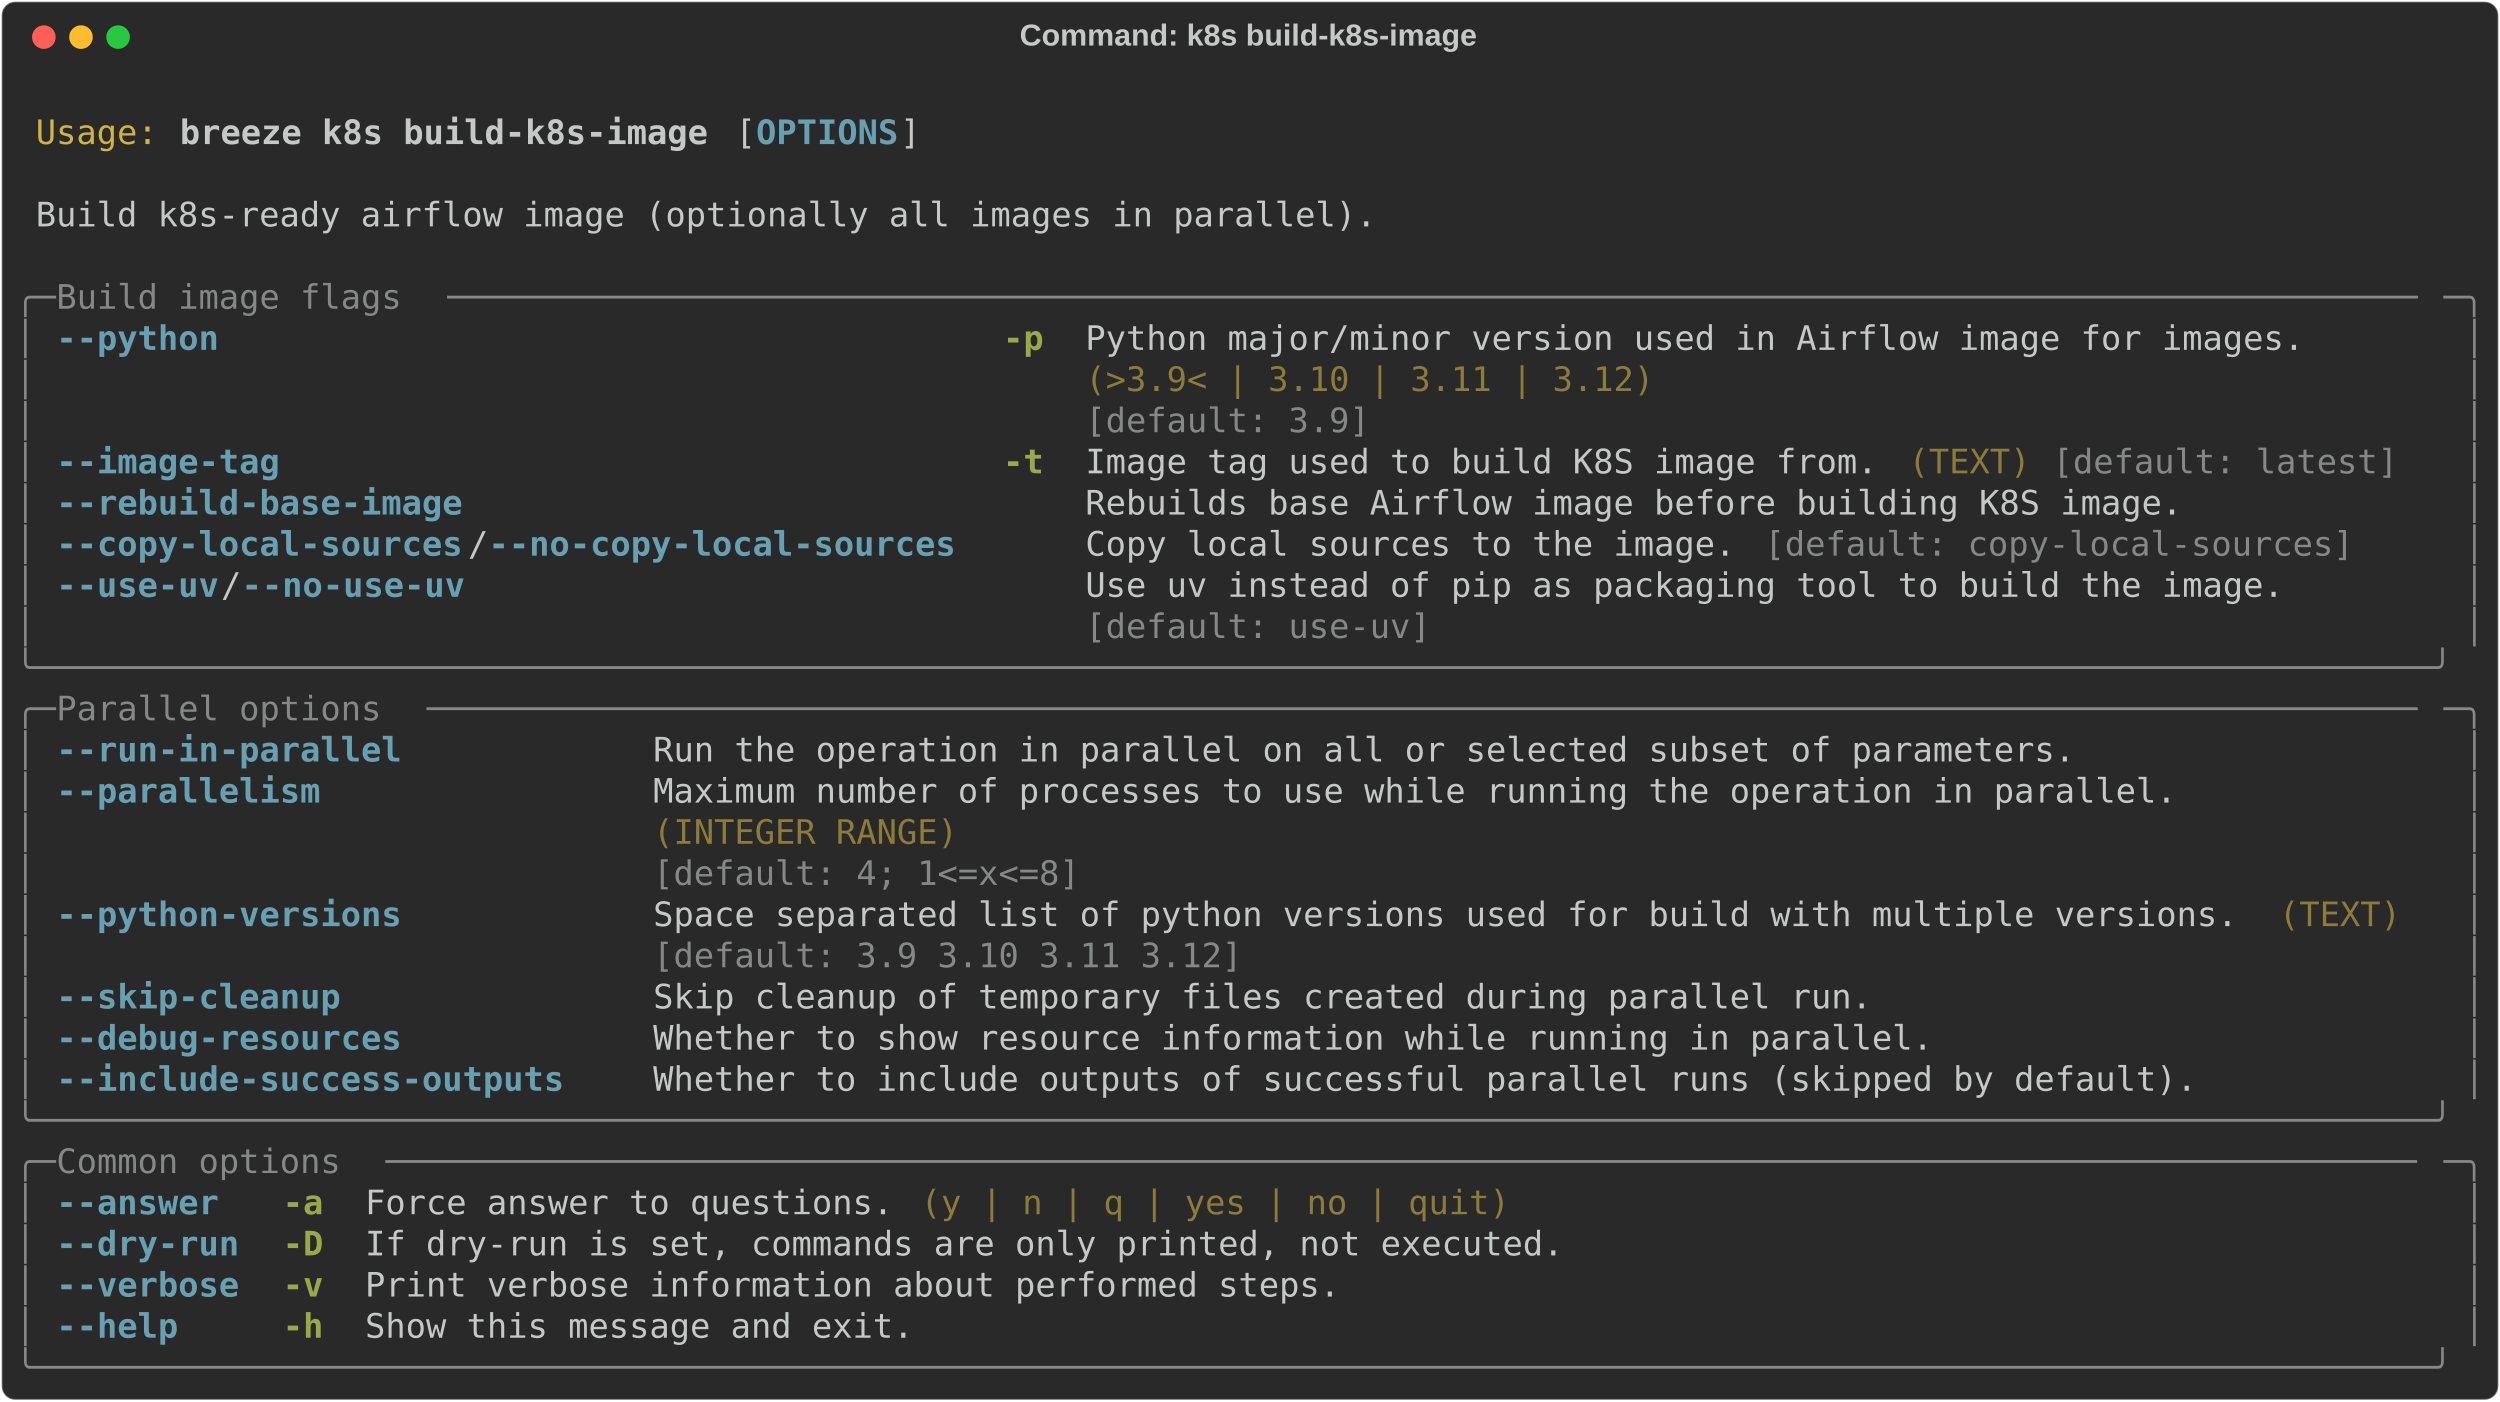
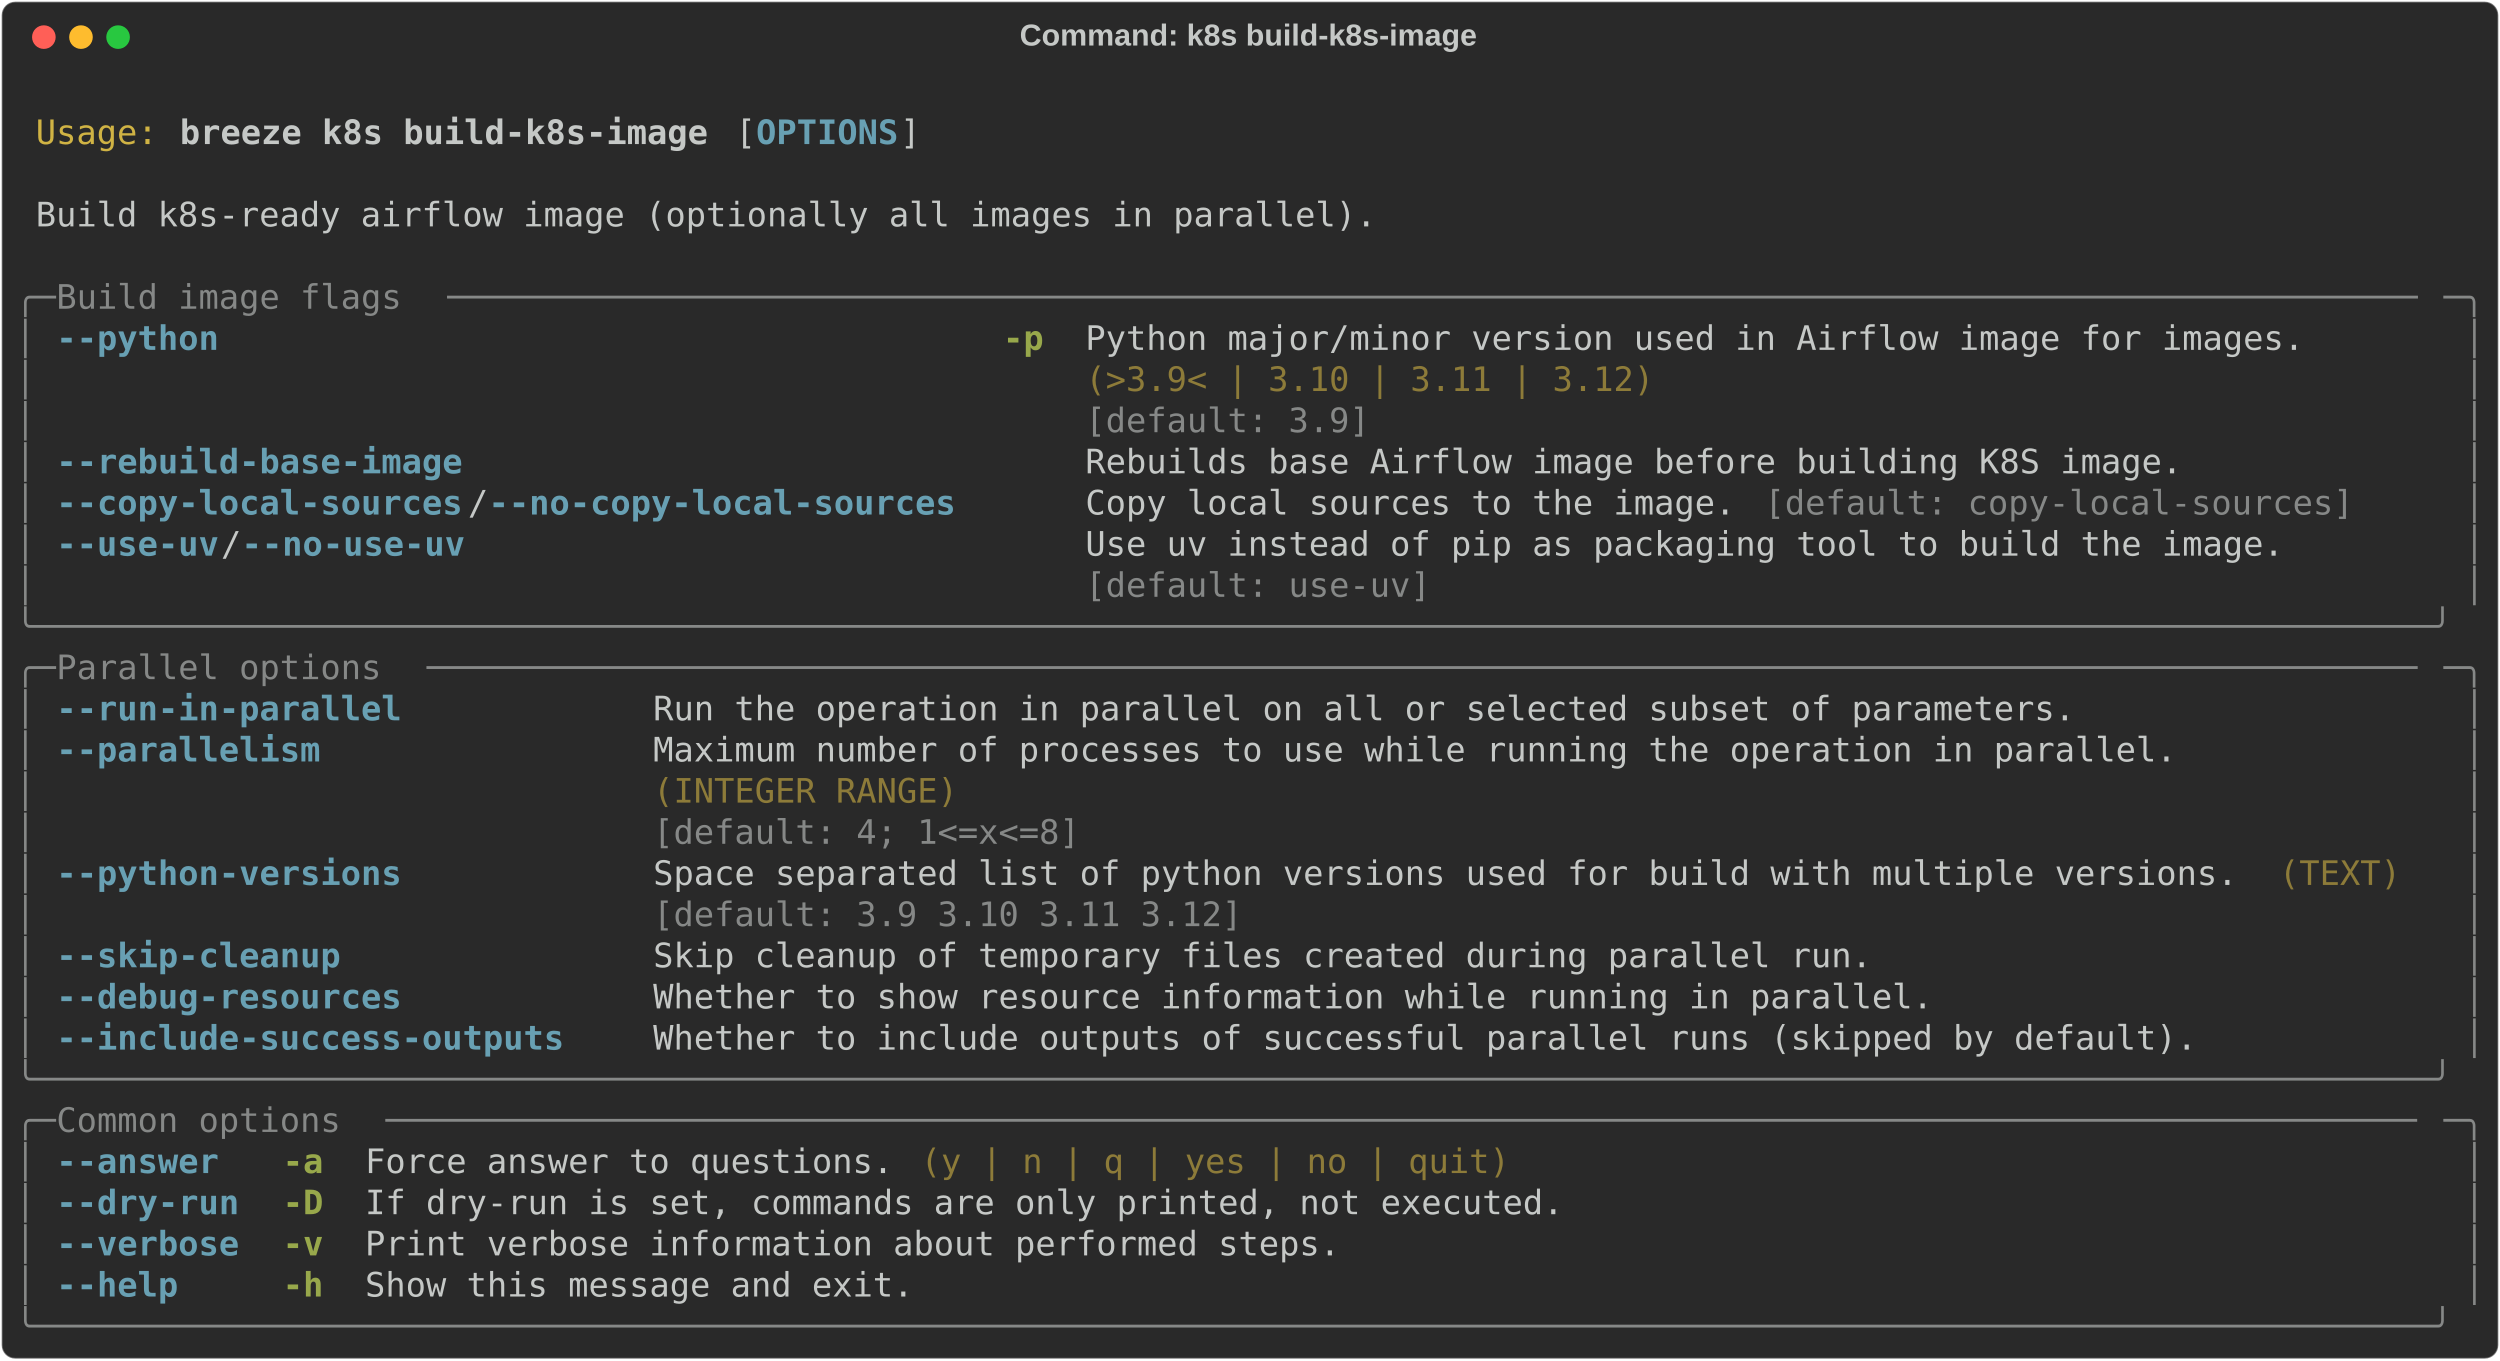
- <svg xmlns="http://www.w3.org/2000/svg" class="rich-terminal" viewBox="0 0 1482 830.8">
+ <svg xmlns="http://www.w3.org/2000/svg" class="rich-terminal" viewBox="0 0 1482 806.4">
  <style>

    @font-face {
        font-family: "Fira Code";
        src: local("FiraCode-Regular"),
                url("https://cdnjs.cloudflare.com/ajax/libs/firacode/6.2.0/woff2/FiraCode-Regular.woff2") format("woff2"),
                url("https://cdnjs.cloudflare.com/ajax/libs/firacode/6.2.0/woff/FiraCode-Regular.woff") format("woff");
        font-style: normal;
        font-weight: 400;
    }
    @font-face {
        font-family: "Fira Code";
        src: local("FiraCode-Bold"),
                url("https://cdnjs.cloudflare.com/ajax/libs/firacode/6.2.0/woff2/FiraCode-Bold.woff2") format("woff2"),
                url("https://cdnjs.cloudflare.com/ajax/libs/firacode/6.2.0/woff/FiraCode-Bold.woff") format("woff");
        font-style: bold;
        font-weight: 700;
    }

    .breeze-k8s-build-k8s-image-matrix {
        font-family: Fira Code, monospace;
        font-size: 20px;
        line-height: 24.4px;
        font-variant-east-asian: full-width;
    }

    .breeze-k8s-build-k8s-image-title {
        font-size: 18px;
        font-weight: bold;
        font-family: arial;
    }

    .breeze-k8s-build-k8s-image-r1 { fill: #c5c8c6 }
.breeze-k8s-build-k8s-image-r2 { fill: #d0b344 }
.breeze-k8s-build-k8s-image-r3 { fill: #c5c8c6;font-weight: bold }
.breeze-k8s-build-k8s-image-r4 { fill: #68a0b3;font-weight: bold }
.breeze-k8s-build-k8s-image-r5 { fill: #868887 }
.breeze-k8s-build-k8s-image-r6 { fill: #98a84b;font-weight: bold }
.breeze-k8s-build-k8s-image-r7 { fill: #8d7b39 }
    </style>
  <defs>
    <clipPath id="breeze-k8s-build-k8s-image-clip-terminal">
-       <rect x="0" y="0" width="1463.0" height="779.8" />
+       <rect x="0" y="0" width="1463.0" height="755.4" />
    </clipPath>
    <clipPath id="breeze-k8s-build-k8s-image-line-0">
      <rect x="0" y="1.5" width="1464" height="24.65" />
    </clipPath>
    <clipPath id="breeze-k8s-build-k8s-image-line-1">
      <rect x="0" y="25.9" width="1464" height="24.65" />
    </clipPath>
    <clipPath id="breeze-k8s-build-k8s-image-line-2">
      <rect x="0" y="50.3" width="1464" height="24.65" />
    </clipPath>
    <clipPath id="breeze-k8s-build-k8s-image-line-3">
      <rect x="0" y="74.7" width="1464" height="24.65" />
    </clipPath>
    <clipPath id="breeze-k8s-build-k8s-image-line-4">
      <rect x="0" y="99.1" width="1464" height="24.65" />
    </clipPath>
    <clipPath id="breeze-k8s-build-k8s-image-line-5">
      <rect x="0" y="123.5" width="1464" height="24.65" />
    </clipPath>
    <clipPath id="breeze-k8s-build-k8s-image-line-6">
      <rect x="0" y="147.9" width="1464" height="24.65" />
    </clipPath>
    <clipPath id="breeze-k8s-build-k8s-image-line-7">
      <rect x="0" y="172.3" width="1464" height="24.65" />
    </clipPath>
    <clipPath id="breeze-k8s-build-k8s-image-line-8">
      <rect x="0" y="196.7" width="1464" height="24.65" />
    </clipPath>
    <clipPath id="breeze-k8s-build-k8s-image-line-9">
      <rect x="0" y="221.1" width="1464" height="24.65" />
    </clipPath>
    <clipPath id="breeze-k8s-build-k8s-image-line-10">
      <rect x="0" y="245.5" width="1464" height="24.65" />
    </clipPath>
    <clipPath id="breeze-k8s-build-k8s-image-line-11">
      <rect x="0" y="269.9" width="1464" height="24.65" />
    </clipPath>
    <clipPath id="breeze-k8s-build-k8s-image-line-12">
      <rect x="0" y="294.3" width="1464" height="24.65" />
    </clipPath>
    <clipPath id="breeze-k8s-build-k8s-image-line-13">
      <rect x="0" y="318.7" width="1464" height="24.65" />
    </clipPath>
    <clipPath id="breeze-k8s-build-k8s-image-line-14">
      <rect x="0" y="343.1" width="1464" height="24.65" />
    </clipPath>
    <clipPath id="breeze-k8s-build-k8s-image-line-15">
      <rect x="0" y="367.5" width="1464" height="24.65" />
    </clipPath>
    <clipPath id="breeze-k8s-build-k8s-image-line-16">
      <rect x="0" y="391.9" width="1464" height="24.65" />
    </clipPath>
    <clipPath id="breeze-k8s-build-k8s-image-line-17">
      <rect x="0" y="416.3" width="1464" height="24.65" />
    </clipPath>
    <clipPath id="breeze-k8s-build-k8s-image-line-18">
      <rect x="0" y="440.7" width="1464" height="24.65" />
    </clipPath>
    <clipPath id="breeze-k8s-build-k8s-image-line-19">
      <rect x="0" y="465.1" width="1464" height="24.65" />
    </clipPath>
    <clipPath id="breeze-k8s-build-k8s-image-line-20">
      <rect x="0" y="489.5" width="1464" height="24.65" />
    </clipPath>
    <clipPath id="breeze-k8s-build-k8s-image-line-21">
      <rect x="0" y="513.9" width="1464" height="24.65" />
    </clipPath>
    <clipPath id="breeze-k8s-build-k8s-image-line-22">
      <rect x="0" y="538.3" width="1464" height="24.65" />
    </clipPath>
    <clipPath id="breeze-k8s-build-k8s-image-line-23">
      <rect x="0" y="562.7" width="1464" height="24.65" />
    </clipPath>
    <clipPath id="breeze-k8s-build-k8s-image-line-24">
      <rect x="0" y="587.1" width="1464" height="24.65" />
    </clipPath>
    <clipPath id="breeze-k8s-build-k8s-image-line-25">
      <rect x="0" y="611.5" width="1464" height="24.65" />
    </clipPath>
    <clipPath id="breeze-k8s-build-k8s-image-line-26">
      <rect x="0" y="635.9" width="1464" height="24.65" />
    </clipPath>
    <clipPath id="breeze-k8s-build-k8s-image-line-27">
      <rect x="0" y="660.3" width="1464" height="24.65" />
    </clipPath>
    <clipPath id="breeze-k8s-build-k8s-image-line-28">
      <rect x="0" y="684.7" width="1464" height="24.65" />
    </clipPath>
    <clipPath id="breeze-k8s-build-k8s-image-line-29">
      <rect x="0" y="709.1" width="1464" height="24.65" />
    </clipPath>
-     <clipPath id="breeze-k8s-build-k8s-image-line-30">
-       <rect x="0" y="733.5" width="1464" height="24.65" />
-     </clipPath>
  </defs>
-   <rect fill="#292929" stroke="rgba(255,255,255,0.35)" stroke-width="1" x="1" y="1" width="1480" height="828.8" rx="8" />
+   <rect fill="#292929" stroke="rgba(255,255,255,0.35)" stroke-width="1" x="1" y="1" width="1480" height="804.4" rx="8" />
  <text class="breeze-k8s-build-k8s-image-title" fill="#c5c8c6" text-anchor="middle" x="740" y="27">Command: k8s build-k8s-image</text>
  <g transform="translate(26,22)">
    <circle cx="0" cy="0" r="7" fill="#ff5f57" />
    <circle cx="22" cy="0" r="7" fill="#febc2e" />
    <circle cx="44" cy="0" r="7" fill="#28c840" />
  </g>
  <g transform="translate(9, 41)" clip-path="url(#breeze-k8s-build-k8s-image-clip-terminal)">
    <g class="breeze-k8s-build-k8s-image-matrix">
      <text class="breeze-k8s-build-k8s-image-r1" x="1464" y="20" textLength="12.2" clip-path="url(#breeze-k8s-build-k8s-image-line-0)">
</text>
      <text class="breeze-k8s-build-k8s-image-r2" x="12.2" y="44.4" textLength="73.2" clip-path="url(#breeze-k8s-build-k8s-image-line-1)">Usage:</text>
      <text class="breeze-k8s-build-k8s-image-r3" x="97.6" y="44.4" textLength="317.2" clip-path="url(#breeze-k8s-build-k8s-image-line-1)">breeze k8s build-k8s-image</text>
      <text class="breeze-k8s-build-k8s-image-r1" x="427" y="44.4" textLength="12.2" clip-path="url(#breeze-k8s-build-k8s-image-line-1)">[</text>
      <text class="breeze-k8s-build-k8s-image-r4" x="439.2" y="44.4" textLength="85.4" clip-path="url(#breeze-k8s-build-k8s-image-line-1)">OPTIONS</text>
      <text class="breeze-k8s-build-k8s-image-r1" x="524.6" y="44.4" textLength="12.2" clip-path="url(#breeze-k8s-build-k8s-image-line-1)">]</text>
      <text class="breeze-k8s-build-k8s-image-r1" x="1464" y="44.4" textLength="12.2" clip-path="url(#breeze-k8s-build-k8s-image-line-1)">
</text>
      <text class="breeze-k8s-build-k8s-image-r1" x="1464" y="68.8" textLength="12.2" clip-path="url(#breeze-k8s-build-k8s-image-line-2)">
</text>
      <text class="breeze-k8s-build-k8s-image-r1" x="12.2" y="93.2" textLength="805.2" clip-path="url(#breeze-k8s-build-k8s-image-line-3)">Build k8s-ready airflow image (optionally all images in parallel).</text>
      <text class="breeze-k8s-build-k8s-image-r1" x="1464" y="93.2" textLength="12.2" clip-path="url(#breeze-k8s-build-k8s-image-line-3)">
</text>
      <text class="breeze-k8s-build-k8s-image-r1" x="1464" y="117.6" textLength="12.2" clip-path="url(#breeze-k8s-build-k8s-image-line-4)">
</text>
      <text class="breeze-k8s-build-k8s-image-r5" x="0" y="142" textLength="24.4" clip-path="url(#breeze-k8s-build-k8s-image-line-5)">╭─</text>
      <text class="breeze-k8s-build-k8s-image-r5" x="24.4" y="142" textLength="231.8" clip-path="url(#breeze-k8s-build-k8s-image-line-5)"> Build image flags </text>
      <text class="breeze-k8s-build-k8s-image-r5" x="256.2" y="142" textLength="1183.4" clip-path="url(#breeze-k8s-build-k8s-image-line-5)">─────────────────────────────────────────────────────────────────────────────────────────────────</text>
      <text class="breeze-k8s-build-k8s-image-r5" x="1439.6" y="142" textLength="24.4" clip-path="url(#breeze-k8s-build-k8s-image-line-5)">─╮</text>
      <text class="breeze-k8s-build-k8s-image-r1" x="1464" y="142" textLength="12.2" clip-path="url(#breeze-k8s-build-k8s-image-line-5)">
</text>
      <text class="breeze-k8s-build-k8s-image-r5" x="0" y="166.4" textLength="12.2" clip-path="url(#breeze-k8s-build-k8s-image-line-6)">│</text>
      <text class="breeze-k8s-build-k8s-image-r4" x="24.4" y="166.4" textLength="97.6" clip-path="url(#breeze-k8s-build-k8s-image-line-6)">--python</text>
      <text class="breeze-k8s-build-k8s-image-r6" x="585.6" y="166.4" textLength="24.4" clip-path="url(#breeze-k8s-build-k8s-image-line-6)">-p</text>
      <text class="breeze-k8s-build-k8s-image-r1" x="634.4" y="166.4" textLength="732" clip-path="url(#breeze-k8s-build-k8s-image-line-6)">Python major/minor version used in Airflow image for images.</text>
      <text class="breeze-k8s-build-k8s-image-r5" x="1451.8" y="166.4" textLength="12.2" clip-path="url(#breeze-k8s-build-k8s-image-line-6)">│</text>
      <text class="breeze-k8s-build-k8s-image-r1" x="1464" y="166.4" textLength="12.2" clip-path="url(#breeze-k8s-build-k8s-image-line-6)">
</text>
      <text class="breeze-k8s-build-k8s-image-r5" x="0" y="190.8" textLength="12.2" clip-path="url(#breeze-k8s-build-k8s-image-line-7)">│</text>
      <text class="breeze-k8s-build-k8s-image-r7" x="634.4" y="190.8" textLength="732" clip-path="url(#breeze-k8s-build-k8s-image-line-7)">(&gt;3.9&lt; | 3.10 | 3.11 | 3.12)                                </text>
      <text class="breeze-k8s-build-k8s-image-r5" x="1451.8" y="190.8" textLength="12.2" clip-path="url(#breeze-k8s-build-k8s-image-line-7)">│</text>
      <text class="breeze-k8s-build-k8s-image-r1" x="1464" y="190.8" textLength="12.2" clip-path="url(#breeze-k8s-build-k8s-image-line-7)">
</text>
      <text class="breeze-k8s-build-k8s-image-r5" x="0" y="215.2" textLength="12.2" clip-path="url(#breeze-k8s-build-k8s-image-line-8)">│</text>
      <text class="breeze-k8s-build-k8s-image-r5" x="634.4" y="215.2" textLength="732" clip-path="url(#breeze-k8s-build-k8s-image-line-8)">[default: 3.9]                                              </text>
      <text class="breeze-k8s-build-k8s-image-r5" x="1451.8" y="215.2" textLength="12.2" clip-path="url(#breeze-k8s-build-k8s-image-line-8)">│</text>
      <text class="breeze-k8s-build-k8s-image-r1" x="1464" y="215.2" textLength="12.2" clip-path="url(#breeze-k8s-build-k8s-image-line-8)">
</text>
      <text class="breeze-k8s-build-k8s-image-r5" x="0" y="239.6" textLength="12.2" clip-path="url(#breeze-k8s-build-k8s-image-line-9)">│</text>
-       <text class="breeze-k8s-build-k8s-image-r4" x="24.4" y="239.6" textLength="134.2" clip-path="url(#breeze-k8s-build-k8s-image-line-9)">--image-tag</text>
-       <text class="breeze-k8s-build-k8s-image-r6" x="585.6" y="239.6" textLength="24.4" clip-path="url(#breeze-k8s-build-k8s-image-line-9)">-t</text>
-       <text class="breeze-k8s-build-k8s-image-r1" x="634.4" y="239.6" textLength="475.8" clip-path="url(#breeze-k8s-build-k8s-image-line-9)">Image tag used to build K8S image from.</text>
-       <text class="breeze-k8s-build-k8s-image-r7" x="1122.4" y="239.6" textLength="73.2" clip-path="url(#breeze-k8s-build-k8s-image-line-9)">(TEXT)</text>
-       <text class="breeze-k8s-build-k8s-image-r5" x="1207.8" y="239.6" textLength="207.4" clip-path="url(#breeze-k8s-build-k8s-image-line-9)">[default: latest]</text>
+       <text class="breeze-k8s-build-k8s-image-r4" x="24.4" y="239.6" textLength="244" clip-path="url(#breeze-k8s-build-k8s-image-line-9)">--rebuild-base-image</text>
+       <text class="breeze-k8s-build-k8s-image-r1" x="634.4" y="239.6" textLength="658.8" clip-path="url(#breeze-k8s-build-k8s-image-line-9)">Rebuilds base Airflow image before building K8S image.</text>
      <text class="breeze-k8s-build-k8s-image-r5" x="1451.8" y="239.6" textLength="12.2" clip-path="url(#breeze-k8s-build-k8s-image-line-9)">│</text>
      <text class="breeze-k8s-build-k8s-image-r1" x="1464" y="239.6" textLength="12.2" clip-path="url(#breeze-k8s-build-k8s-image-line-9)">
</text>
      <text class="breeze-k8s-build-k8s-image-r5" x="0" y="264" textLength="12.2" clip-path="url(#breeze-k8s-build-k8s-image-line-10)">│</text>
-       <text class="breeze-k8s-build-k8s-image-r4" x="24.4" y="264" textLength="244" clip-path="url(#breeze-k8s-build-k8s-image-line-10)">--rebuild-base-image</text>
-       <text class="breeze-k8s-build-k8s-image-r1" x="634.4" y="264" textLength="658.8" clip-path="url(#breeze-k8s-build-k8s-image-line-10)">Rebuilds base Airflow image before building K8S image.</text>
+       <text class="breeze-k8s-build-k8s-image-r4" x="24.4" y="264" textLength="244" clip-path="url(#breeze-k8s-build-k8s-image-line-10)">--copy-local-sources</text>
+       <text class="breeze-k8s-build-k8s-image-r1" x="268.4" y="264" textLength="12.2" clip-path="url(#breeze-k8s-build-k8s-image-line-10)">/</text>
+       <text class="breeze-k8s-build-k8s-image-r4" x="280.6" y="264" textLength="280.6" clip-path="url(#breeze-k8s-build-k8s-image-line-10)">--no-copy-local-sources</text>
+       <text class="breeze-k8s-build-k8s-image-r1" x="634.4" y="264" textLength="390.4" clip-path="url(#breeze-k8s-build-k8s-image-line-10)">Copy local sources to the image.</text>
+       <text class="breeze-k8s-build-k8s-image-r5" x="1037" y="264" textLength="353.8" clip-path="url(#breeze-k8s-build-k8s-image-line-10)">[default: copy-local-sources]</text>
      <text class="breeze-k8s-build-k8s-image-r5" x="1451.8" y="264" textLength="12.2" clip-path="url(#breeze-k8s-build-k8s-image-line-10)">│</text>
      <text class="breeze-k8s-build-k8s-image-r1" x="1464" y="264" textLength="12.2" clip-path="url(#breeze-k8s-build-k8s-image-line-10)">
</text>
      <text class="breeze-k8s-build-k8s-image-r5" x="0" y="288.4" textLength="12.2" clip-path="url(#breeze-k8s-build-k8s-image-line-11)">│</text>
-       <text class="breeze-k8s-build-k8s-image-r4" x="24.4" y="288.4" textLength="244" clip-path="url(#breeze-k8s-build-k8s-image-line-11)">--copy-local-sources</text>
-       <text class="breeze-k8s-build-k8s-image-r1" x="268.4" y="288.4" textLength="12.2" clip-path="url(#breeze-k8s-build-k8s-image-line-11)">/</text>
-       <text class="breeze-k8s-build-k8s-image-r4" x="280.6" y="288.4" textLength="280.6" clip-path="url(#breeze-k8s-build-k8s-image-line-11)">--no-copy-local-sources</text>
-       <text class="breeze-k8s-build-k8s-image-r1" x="634.4" y="288.4" textLength="390.4" clip-path="url(#breeze-k8s-build-k8s-image-line-11)">Copy local sources to the image.</text>
-       <text class="breeze-k8s-build-k8s-image-r5" x="1037" y="288.4" textLength="353.8" clip-path="url(#breeze-k8s-build-k8s-image-line-11)">[default: copy-local-sources]</text>
+       <text class="breeze-k8s-build-k8s-image-r4" x="24.4" y="288.4" textLength="97.6" clip-path="url(#breeze-k8s-build-k8s-image-line-11)">--use-uv</text>
+       <text class="breeze-k8s-build-k8s-image-r1" x="122" y="288.4" textLength="12.2" clip-path="url(#breeze-k8s-build-k8s-image-line-11)">/</text>
+       <text class="breeze-k8s-build-k8s-image-r4" x="134.2" y="288.4" textLength="134.2" clip-path="url(#breeze-k8s-build-k8s-image-line-11)">--no-use-uv</text>
+       <text class="breeze-k8s-build-k8s-image-r1" x="634.4" y="288.4" textLength="719.8" clip-path="url(#breeze-k8s-build-k8s-image-line-11)">Use uv instead of pip as packaging tool to build the image.</text>
      <text class="breeze-k8s-build-k8s-image-r5" x="1451.8" y="288.4" textLength="12.2" clip-path="url(#breeze-k8s-build-k8s-image-line-11)">│</text>
      <text class="breeze-k8s-build-k8s-image-r1" x="1464" y="288.4" textLength="12.2" clip-path="url(#breeze-k8s-build-k8s-image-line-11)">
</text>
      <text class="breeze-k8s-build-k8s-image-r5" x="0" y="312.8" textLength="12.2" clip-path="url(#breeze-k8s-build-k8s-image-line-12)">│</text>
-       <text class="breeze-k8s-build-k8s-image-r4" x="24.4" y="312.8" textLength="97.6" clip-path="url(#breeze-k8s-build-k8s-image-line-12)">--use-uv</text>
-       <text class="breeze-k8s-build-k8s-image-r1" x="122" y="312.8" textLength="12.2" clip-path="url(#breeze-k8s-build-k8s-image-line-12)">/</text>
-       <text class="breeze-k8s-build-k8s-image-r4" x="134.2" y="312.8" textLength="134.2" clip-path="url(#breeze-k8s-build-k8s-image-line-12)">--no-use-uv</text>
-       <text class="breeze-k8s-build-k8s-image-r1" x="634.4" y="312.8" textLength="719.8" clip-path="url(#breeze-k8s-build-k8s-image-line-12)">Use uv instead of pip as packaging tool to build the image.</text>
+       <text class="breeze-k8s-build-k8s-image-r5" x="634.4" y="312.8" textLength="719.8" clip-path="url(#breeze-k8s-build-k8s-image-line-12)">[default: use-uv]                                          </text>
      <text class="breeze-k8s-build-k8s-image-r5" x="1451.8" y="312.8" textLength="12.2" clip-path="url(#breeze-k8s-build-k8s-image-line-12)">│</text>
      <text class="breeze-k8s-build-k8s-image-r1" x="1464" y="312.8" textLength="12.2" clip-path="url(#breeze-k8s-build-k8s-image-line-12)">
</text>
-       <text class="breeze-k8s-build-k8s-image-r5" x="0" y="337.2" textLength="12.2" clip-path="url(#breeze-k8s-build-k8s-image-line-13)">│</text>
-       <text class="breeze-k8s-build-k8s-image-r5" x="634.4" y="337.2" textLength="719.8" clip-path="url(#breeze-k8s-build-k8s-image-line-13)">[default: use-uv]                                          </text>
-       <text class="breeze-k8s-build-k8s-image-r5" x="1451.8" y="337.2" textLength="12.2" clip-path="url(#breeze-k8s-build-k8s-image-line-13)">│</text>
+       <text class="breeze-k8s-build-k8s-image-r5" x="0" y="337.2" textLength="1464" clip-path="url(#breeze-k8s-build-k8s-image-line-13)">╰──────────────────────────────────────────────────────────────────────────────────────────────────────────────────────╯</text>
      <text class="breeze-k8s-build-k8s-image-r1" x="1464" y="337.2" textLength="12.2" clip-path="url(#breeze-k8s-build-k8s-image-line-13)">
</text>
-       <text class="breeze-k8s-build-k8s-image-r5" x="0" y="361.6" textLength="1464" clip-path="url(#breeze-k8s-build-k8s-image-line-14)">╰──────────────────────────────────────────────────────────────────────────────────────────────────────────────────────╯</text>
+       <text class="breeze-k8s-build-k8s-image-r5" x="0" y="361.6" textLength="24.4" clip-path="url(#breeze-k8s-build-k8s-image-line-14)">╭─</text>
+       <text class="breeze-k8s-build-k8s-image-r5" x="24.4" y="361.6" textLength="219.6" clip-path="url(#breeze-k8s-build-k8s-image-line-14)"> Parallel options </text>
+       <text class="breeze-k8s-build-k8s-image-r5" x="244" y="361.6" textLength="1195.6" clip-path="url(#breeze-k8s-build-k8s-image-line-14)">──────────────────────────────────────────────────────────────────────────────────────────────────</text>
+       <text class="breeze-k8s-build-k8s-image-r5" x="1439.6" y="361.6" textLength="24.4" clip-path="url(#breeze-k8s-build-k8s-image-line-14)">─╮</text>
      <text class="breeze-k8s-build-k8s-image-r1" x="1464" y="361.6" textLength="12.2" clip-path="url(#breeze-k8s-build-k8s-image-line-14)">
</text>
-       <text class="breeze-k8s-build-k8s-image-r5" x="0" y="386" textLength="24.4" clip-path="url(#breeze-k8s-build-k8s-image-line-15)">╭─</text>
-       <text class="breeze-k8s-build-k8s-image-r5" x="24.4" y="386" textLength="219.6" clip-path="url(#breeze-k8s-build-k8s-image-line-15)"> Parallel options </text>
-       <text class="breeze-k8s-build-k8s-image-r5" x="244" y="386" textLength="1195.6" clip-path="url(#breeze-k8s-build-k8s-image-line-15)">──────────────────────────────────────────────────────────────────────────────────────────────────</text>
-       <text class="breeze-k8s-build-k8s-image-r5" x="1439.6" y="386" textLength="24.4" clip-path="url(#breeze-k8s-build-k8s-image-line-15)">─╮</text>
+       <text class="breeze-k8s-build-k8s-image-r5" x="0" y="386" textLength="12.2" clip-path="url(#breeze-k8s-build-k8s-image-line-15)">│</text>
+       <text class="breeze-k8s-build-k8s-image-r4" x="24.4" y="386" textLength="207.4" clip-path="url(#breeze-k8s-build-k8s-image-line-15)">--run-in-parallel</text>
+       <text class="breeze-k8s-build-k8s-image-r1" x="378.2" y="386" textLength="854" clip-path="url(#breeze-k8s-build-k8s-image-line-15)">Run the operation in parallel on all or selected subset of parameters.</text>
+       <text class="breeze-k8s-build-k8s-image-r5" x="1451.8" y="386" textLength="12.2" clip-path="url(#breeze-k8s-build-k8s-image-line-15)">│</text>
      <text class="breeze-k8s-build-k8s-image-r1" x="1464" y="386" textLength="12.2" clip-path="url(#breeze-k8s-build-k8s-image-line-15)">
</text>
      <text class="breeze-k8s-build-k8s-image-r5" x="0" y="410.4" textLength="12.2" clip-path="url(#breeze-k8s-build-k8s-image-line-16)">│</text>
-       <text class="breeze-k8s-build-k8s-image-r4" x="24.4" y="410.4" textLength="207.4" clip-path="url(#breeze-k8s-build-k8s-image-line-16)">--run-in-parallel</text>
-       <text class="breeze-k8s-build-k8s-image-r1" x="378.2" y="410.4" textLength="854" clip-path="url(#breeze-k8s-build-k8s-image-line-16)">Run the operation in parallel on all or selected subset of parameters.</text>
+       <text class="breeze-k8s-build-k8s-image-r4" x="24.4" y="410.4" textLength="158.6" clip-path="url(#breeze-k8s-build-k8s-image-line-16)">--parallelism</text>
+       <text class="breeze-k8s-build-k8s-image-r1" x="378.2" y="410.4" textLength="915" clip-path="url(#breeze-k8s-build-k8s-image-line-16)">Maximum number of processes to use while running the operation in parallel.</text>
      <text class="breeze-k8s-build-k8s-image-r5" x="1451.8" y="410.4" textLength="12.2" clip-path="url(#breeze-k8s-build-k8s-image-line-16)">│</text>
      <text class="breeze-k8s-build-k8s-image-r1" x="1464" y="410.4" textLength="12.2" clip-path="url(#breeze-k8s-build-k8s-image-line-16)">
</text>
      <text class="breeze-k8s-build-k8s-image-r5" x="0" y="434.8" textLength="12.2" clip-path="url(#breeze-k8s-build-k8s-image-line-17)">│</text>
-       <text class="breeze-k8s-build-k8s-image-r4" x="24.4" y="434.8" textLength="158.6" clip-path="url(#breeze-k8s-build-k8s-image-line-17)">--parallelism</text>
-       <text class="breeze-k8s-build-k8s-image-r1" x="378.2" y="434.8" textLength="915" clip-path="url(#breeze-k8s-build-k8s-image-line-17)">Maximum number of processes to use while running the operation in parallel.</text>
+       <text class="breeze-k8s-build-k8s-image-r7" x="378.2" y="434.8" textLength="915" clip-path="url(#breeze-k8s-build-k8s-image-line-17)">(INTEGER RANGE)                                                            </text>
      <text class="breeze-k8s-build-k8s-image-r5" x="1451.8" y="434.8" textLength="12.2" clip-path="url(#breeze-k8s-build-k8s-image-line-17)">│</text>
      <text class="breeze-k8s-build-k8s-image-r1" x="1464" y="434.8" textLength="12.2" clip-path="url(#breeze-k8s-build-k8s-image-line-17)">
</text>
      <text class="breeze-k8s-build-k8s-image-r5" x="0" y="459.2" textLength="12.2" clip-path="url(#breeze-k8s-build-k8s-image-line-18)">│</text>
-       <text class="breeze-k8s-build-k8s-image-r7" x="378.2" y="459.2" textLength="915" clip-path="url(#breeze-k8s-build-k8s-image-line-18)">(INTEGER RANGE)                                                            </text>
+       <text class="breeze-k8s-build-k8s-image-r5" x="378.2" y="459.2" textLength="915" clip-path="url(#breeze-k8s-build-k8s-image-line-18)">[default: 4; 1&lt;=x&lt;=8]                                                      </text>
      <text class="breeze-k8s-build-k8s-image-r5" x="1451.8" y="459.2" textLength="12.2" clip-path="url(#breeze-k8s-build-k8s-image-line-18)">│</text>
      <text class="breeze-k8s-build-k8s-image-r1" x="1464" y="459.2" textLength="12.2" clip-path="url(#breeze-k8s-build-k8s-image-line-18)">
</text>
      <text class="breeze-k8s-build-k8s-image-r5" x="0" y="483.6" textLength="12.2" clip-path="url(#breeze-k8s-build-k8s-image-line-19)">│</text>
-       <text class="breeze-k8s-build-k8s-image-r5" x="378.2" y="483.6" textLength="915" clip-path="url(#breeze-k8s-build-k8s-image-line-19)">[default: 4; 1&lt;=x&lt;=8]                                                      </text>
+       <text class="breeze-k8s-build-k8s-image-r4" x="24.4" y="483.6" textLength="207.4" clip-path="url(#breeze-k8s-build-k8s-image-line-19)">--python-versions</text>
+       <text class="breeze-k8s-build-k8s-image-r1" x="378.2" y="483.6" textLength="951.6" clip-path="url(#breeze-k8s-build-k8s-image-line-19)">Space separated list of python versions used for build with multiple versions.</text>
+       <text class="breeze-k8s-build-k8s-image-r7" x="1342" y="483.6" textLength="73.2" clip-path="url(#breeze-k8s-build-k8s-image-line-19)">(TEXT)</text>
      <text class="breeze-k8s-build-k8s-image-r5" x="1451.8" y="483.6" textLength="12.2" clip-path="url(#breeze-k8s-build-k8s-image-line-19)">│</text>
      <text class="breeze-k8s-build-k8s-image-r1" x="1464" y="483.6" textLength="12.2" clip-path="url(#breeze-k8s-build-k8s-image-line-19)">
</text>
      <text class="breeze-k8s-build-k8s-image-r5" x="0" y="508" textLength="12.2" clip-path="url(#breeze-k8s-build-k8s-image-line-20)">│</text>
-       <text class="breeze-k8s-build-k8s-image-r4" x="24.4" y="508" textLength="207.4" clip-path="url(#breeze-k8s-build-k8s-image-line-20)">--python-versions</text>
-       <text class="breeze-k8s-build-k8s-image-r1" x="378.2" y="508" textLength="951.6" clip-path="url(#breeze-k8s-build-k8s-image-line-20)">Space separated list of python versions used for build with multiple versions.</text>
-       <text class="breeze-k8s-build-k8s-image-r7" x="1342" y="508" textLength="73.2" clip-path="url(#breeze-k8s-build-k8s-image-line-20)">(TEXT)</text>
+       <text class="breeze-k8s-build-k8s-image-r5" x="378.2" y="508" textLength="951.6" clip-path="url(#breeze-k8s-build-k8s-image-line-20)">[default: 3.9 3.10 3.11 3.12]                                                 </text>
      <text class="breeze-k8s-build-k8s-image-r5" x="1451.8" y="508" textLength="12.2" clip-path="url(#breeze-k8s-build-k8s-image-line-20)">│</text>
      <text class="breeze-k8s-build-k8s-image-r1" x="1464" y="508" textLength="12.2" clip-path="url(#breeze-k8s-build-k8s-image-line-20)">
</text>
      <text class="breeze-k8s-build-k8s-image-r5" x="0" y="532.4" textLength="12.2" clip-path="url(#breeze-k8s-build-k8s-image-line-21)">│</text>
-       <text class="breeze-k8s-build-k8s-image-r5" x="378.2" y="532.4" textLength="951.6" clip-path="url(#breeze-k8s-build-k8s-image-line-21)">[default: 3.9 3.10 3.11 3.12]                                                 </text>
+       <text class="breeze-k8s-build-k8s-image-r4" x="24.4" y="532.4" textLength="170.8" clip-path="url(#breeze-k8s-build-k8s-image-line-21)">--skip-cleanup</text>
+       <text class="breeze-k8s-build-k8s-image-r1" x="378.2" y="532.4" textLength="732" clip-path="url(#breeze-k8s-build-k8s-image-line-21)">Skip cleanup of temporary files created during parallel run.</text>
      <text class="breeze-k8s-build-k8s-image-r5" x="1451.8" y="532.4" textLength="12.2" clip-path="url(#breeze-k8s-build-k8s-image-line-21)">│</text>
      <text class="breeze-k8s-build-k8s-image-r1" x="1464" y="532.4" textLength="12.2" clip-path="url(#breeze-k8s-build-k8s-image-line-21)">
</text>
      <text class="breeze-k8s-build-k8s-image-r5" x="0" y="556.8" textLength="12.2" clip-path="url(#breeze-k8s-build-k8s-image-line-22)">│</text>
-       <text class="breeze-k8s-build-k8s-image-r4" x="24.4" y="556.8" textLength="170.8" clip-path="url(#breeze-k8s-build-k8s-image-line-22)">--skip-cleanup</text>
-       <text class="breeze-k8s-build-k8s-image-r1" x="378.2" y="556.8" textLength="732" clip-path="url(#breeze-k8s-build-k8s-image-line-22)">Skip cleanup of temporary files created during parallel run.</text>
+       <text class="breeze-k8s-build-k8s-image-r4" x="24.4" y="556.8" textLength="207.4" clip-path="url(#breeze-k8s-build-k8s-image-line-22)">--debug-resources</text>
+       <text class="breeze-k8s-build-k8s-image-r1" x="378.2" y="556.8" textLength="768.6" clip-path="url(#breeze-k8s-build-k8s-image-line-22)">Whether to show resource information while running in parallel.</text>
      <text class="breeze-k8s-build-k8s-image-r5" x="1451.8" y="556.8" textLength="12.2" clip-path="url(#breeze-k8s-build-k8s-image-line-22)">│</text>
      <text class="breeze-k8s-build-k8s-image-r1" x="1464" y="556.8" textLength="12.2" clip-path="url(#breeze-k8s-build-k8s-image-line-22)">
</text>
      <text class="breeze-k8s-build-k8s-image-r5" x="0" y="581.2" textLength="12.2" clip-path="url(#breeze-k8s-build-k8s-image-line-23)">│</text>
-       <text class="breeze-k8s-build-k8s-image-r4" x="24.4" y="581.2" textLength="207.4" clip-path="url(#breeze-k8s-build-k8s-image-line-23)">--debug-resources</text>
-       <text class="breeze-k8s-build-k8s-image-r1" x="378.2" y="581.2" textLength="768.6" clip-path="url(#breeze-k8s-build-k8s-image-line-23)">Whether to show resource information while running in parallel.</text>
+       <text class="breeze-k8s-build-k8s-image-r4" x="24.4" y="581.2" textLength="305" clip-path="url(#breeze-k8s-build-k8s-image-line-23)">--include-success-outputs</text>
+       <text class="breeze-k8s-build-k8s-image-r1" x="378.2" y="581.2" textLength="927.2" clip-path="url(#breeze-k8s-build-k8s-image-line-23)">Whether to include outputs of successful parallel runs (skipped by default).</text>
      <text class="breeze-k8s-build-k8s-image-r5" x="1451.8" y="581.2" textLength="12.2" clip-path="url(#breeze-k8s-build-k8s-image-line-23)">│</text>
      <text class="breeze-k8s-build-k8s-image-r1" x="1464" y="581.2" textLength="12.2" clip-path="url(#breeze-k8s-build-k8s-image-line-23)">
</text>
-       <text class="breeze-k8s-build-k8s-image-r5" x="0" y="605.6" textLength="12.2" clip-path="url(#breeze-k8s-build-k8s-image-line-24)">│</text>
-       <text class="breeze-k8s-build-k8s-image-r4" x="24.4" y="605.6" textLength="305" clip-path="url(#breeze-k8s-build-k8s-image-line-24)">--include-success-outputs</text>
-       <text class="breeze-k8s-build-k8s-image-r1" x="378.2" y="605.6" textLength="927.2" clip-path="url(#breeze-k8s-build-k8s-image-line-24)">Whether to include outputs of successful parallel runs (skipped by default).</text>
-       <text class="breeze-k8s-build-k8s-image-r5" x="1451.8" y="605.6" textLength="12.2" clip-path="url(#breeze-k8s-build-k8s-image-line-24)">│</text>
+       <text class="breeze-k8s-build-k8s-image-r5" x="0" y="605.6" textLength="1464" clip-path="url(#breeze-k8s-build-k8s-image-line-24)">╰──────────────────────────────────────────────────────────────────────────────────────────────────────────────────────╯</text>
      <text class="breeze-k8s-build-k8s-image-r1" x="1464" y="605.6" textLength="12.2" clip-path="url(#breeze-k8s-build-k8s-image-line-24)">
</text>
-       <text class="breeze-k8s-build-k8s-image-r5" x="0" y="630" textLength="1464" clip-path="url(#breeze-k8s-build-k8s-image-line-25)">╰──────────────────────────────────────────────────────────────────────────────────────────────────────────────────────╯</text>
+       <text class="breeze-k8s-build-k8s-image-r5" x="0" y="630" textLength="24.4" clip-path="url(#breeze-k8s-build-k8s-image-line-25)">╭─</text>
+       <text class="breeze-k8s-build-k8s-image-r5" x="24.4" y="630" textLength="195.2" clip-path="url(#breeze-k8s-build-k8s-image-line-25)"> Common options </text>
+       <text class="breeze-k8s-build-k8s-image-r5" x="219.6" y="630" textLength="1220" clip-path="url(#breeze-k8s-build-k8s-image-line-25)">────────────────────────────────────────────────────────────────────────────────────────────────────</text>
+       <text class="breeze-k8s-build-k8s-image-r5" x="1439.6" y="630" textLength="24.4" clip-path="url(#breeze-k8s-build-k8s-image-line-25)">─╮</text>
      <text class="breeze-k8s-build-k8s-image-r1" x="1464" y="630" textLength="12.2" clip-path="url(#breeze-k8s-build-k8s-image-line-25)">
</text>
-       <text class="breeze-k8s-build-k8s-image-r5" x="0" y="654.4" textLength="24.4" clip-path="url(#breeze-k8s-build-k8s-image-line-26)">╭─</text>
-       <text class="breeze-k8s-build-k8s-image-r5" x="24.4" y="654.4" textLength="195.2" clip-path="url(#breeze-k8s-build-k8s-image-line-26)"> Common options </text>
-       <text class="breeze-k8s-build-k8s-image-r5" x="219.6" y="654.4" textLength="1220" clip-path="url(#breeze-k8s-build-k8s-image-line-26)">────────────────────────────────────────────────────────────────────────────────────────────────────</text>
-       <text class="breeze-k8s-build-k8s-image-r5" x="1439.6" y="654.4" textLength="24.4" clip-path="url(#breeze-k8s-build-k8s-image-line-26)">─╮</text>
+       <text class="breeze-k8s-build-k8s-image-r5" x="0" y="654.4" textLength="12.2" clip-path="url(#breeze-k8s-build-k8s-image-line-26)">│</text>
+       <text class="breeze-k8s-build-k8s-image-r4" x="24.4" y="654.4" textLength="97.6" clip-path="url(#breeze-k8s-build-k8s-image-line-26)">--answer</text>
+       <text class="breeze-k8s-build-k8s-image-r6" x="158.6" y="654.4" textLength="24.4" clip-path="url(#breeze-k8s-build-k8s-image-line-26)">-a</text>
+       <text class="breeze-k8s-build-k8s-image-r1" x="207.4" y="654.4" textLength="317.2" clip-path="url(#breeze-k8s-build-k8s-image-line-26)">Force answer to questions.</text>
+       <text class="breeze-k8s-build-k8s-image-r7" x="536.8" y="654.4" textLength="353.8" clip-path="url(#breeze-k8s-build-k8s-image-line-26)">(y | n | q | yes | no | quit)</text>
+       <text class="breeze-k8s-build-k8s-image-r5" x="1451.8" y="654.4" textLength="12.2" clip-path="url(#breeze-k8s-build-k8s-image-line-26)">│</text>
      <text class="breeze-k8s-build-k8s-image-r1" x="1464" y="654.4" textLength="12.2" clip-path="url(#breeze-k8s-build-k8s-image-line-26)">
</text>
      <text class="breeze-k8s-build-k8s-image-r5" x="0" y="678.8" textLength="12.2" clip-path="url(#breeze-k8s-build-k8s-image-line-27)">│</text>
-       <text class="breeze-k8s-build-k8s-image-r4" x="24.4" y="678.8" textLength="97.6" clip-path="url(#breeze-k8s-build-k8s-image-line-27)">--answer</text>
-       <text class="breeze-k8s-build-k8s-image-r6" x="158.6" y="678.8" textLength="24.4" clip-path="url(#breeze-k8s-build-k8s-image-line-27)">-a</text>
-       <text class="breeze-k8s-build-k8s-image-r1" x="207.4" y="678.8" textLength="317.2" clip-path="url(#breeze-k8s-build-k8s-image-line-27)">Force answer to questions.</text>
-       <text class="breeze-k8s-build-k8s-image-r7" x="536.8" y="678.8" textLength="353.8" clip-path="url(#breeze-k8s-build-k8s-image-line-27)">(y | n | q | yes | no | quit)</text>
+       <text class="breeze-k8s-build-k8s-image-r4" x="24.4" y="678.8" textLength="109.8" clip-path="url(#breeze-k8s-build-k8s-image-line-27)">--dry-run</text>
+       <text class="breeze-k8s-build-k8s-image-r6" x="158.6" y="678.8" textLength="24.4" clip-path="url(#breeze-k8s-build-k8s-image-line-27)">-D</text>
+       <text class="breeze-k8s-build-k8s-image-r1" x="207.4" y="678.8" textLength="719.8" clip-path="url(#breeze-k8s-build-k8s-image-line-27)">If dry-run is set, commands are only printed, not executed.</text>
      <text class="breeze-k8s-build-k8s-image-r5" x="1451.8" y="678.8" textLength="12.2" clip-path="url(#breeze-k8s-build-k8s-image-line-27)">│</text>
      <text class="breeze-k8s-build-k8s-image-r1" x="1464" y="678.8" textLength="12.2" clip-path="url(#breeze-k8s-build-k8s-image-line-27)">
</text>
      <text class="breeze-k8s-build-k8s-image-r5" x="0" y="703.2" textLength="12.2" clip-path="url(#breeze-k8s-build-k8s-image-line-28)">│</text>
-       <text class="breeze-k8s-build-k8s-image-r4" x="24.4" y="703.2" textLength="109.8" clip-path="url(#breeze-k8s-build-k8s-image-line-28)">--dry-run</text>
-       <text class="breeze-k8s-build-k8s-image-r6" x="158.6" y="703.2" textLength="24.4" clip-path="url(#breeze-k8s-build-k8s-image-line-28)">-D</text>
-       <text class="breeze-k8s-build-k8s-image-r1" x="207.4" y="703.2" textLength="719.8" clip-path="url(#breeze-k8s-build-k8s-image-line-28)">If dry-run is set, commands are only printed, not executed.</text>
+       <text class="breeze-k8s-build-k8s-image-r4" x="24.4" y="703.2" textLength="109.8" clip-path="url(#breeze-k8s-build-k8s-image-line-28)">--verbose</text>
+       <text class="breeze-k8s-build-k8s-image-r6" x="158.6" y="703.2" textLength="24.4" clip-path="url(#breeze-k8s-build-k8s-image-line-28)">-v</text>
+       <text class="breeze-k8s-build-k8s-image-r1" x="207.4" y="703.2" textLength="585.6" clip-path="url(#breeze-k8s-build-k8s-image-line-28)">Print verbose information about performed steps.</text>
      <text class="breeze-k8s-build-k8s-image-r5" x="1451.8" y="703.2" textLength="12.2" clip-path="url(#breeze-k8s-build-k8s-image-line-28)">│</text>
      <text class="breeze-k8s-build-k8s-image-r1" x="1464" y="703.2" textLength="12.2" clip-path="url(#breeze-k8s-build-k8s-image-line-28)">
</text>
      <text class="breeze-k8s-build-k8s-image-r5" x="0" y="727.6" textLength="12.2" clip-path="url(#breeze-k8s-build-k8s-image-line-29)">│</text>
-       <text class="breeze-k8s-build-k8s-image-r4" x="24.4" y="727.6" textLength="109.8" clip-path="url(#breeze-k8s-build-k8s-image-line-29)">--verbose</text>
-       <text class="breeze-k8s-build-k8s-image-r6" x="158.6" y="727.6" textLength="24.4" clip-path="url(#breeze-k8s-build-k8s-image-line-29)">-v</text>
-       <text class="breeze-k8s-build-k8s-image-r1" x="207.4" y="727.6" textLength="585.6" clip-path="url(#breeze-k8s-build-k8s-image-line-29)">Print verbose information about performed steps.</text>
+       <text class="breeze-k8s-build-k8s-image-r4" x="24.4" y="727.6" textLength="73.2" clip-path="url(#breeze-k8s-build-k8s-image-line-29)">--help</text>
+       <text class="breeze-k8s-build-k8s-image-r6" x="158.6" y="727.6" textLength="24.4" clip-path="url(#breeze-k8s-build-k8s-image-line-29)">-h</text>
+       <text class="breeze-k8s-build-k8s-image-r1" x="207.4" y="727.6" textLength="329.4" clip-path="url(#breeze-k8s-build-k8s-image-line-29)">Show this message and exit.</text>
      <text class="breeze-k8s-build-k8s-image-r5" x="1451.8" y="727.6" textLength="12.2" clip-path="url(#breeze-k8s-build-k8s-image-line-29)">│</text>
      <text class="breeze-k8s-build-k8s-image-r1" x="1464" y="727.6" textLength="12.2" clip-path="url(#breeze-k8s-build-k8s-image-line-29)">
</text>
-       <text class="breeze-k8s-build-k8s-image-r5" x="0" y="752" textLength="12.2" clip-path="url(#breeze-k8s-build-k8s-image-line-30)">│</text>
-       <text class="breeze-k8s-build-k8s-image-r4" x="24.4" y="752" textLength="73.2" clip-path="url(#breeze-k8s-build-k8s-image-line-30)">--help</text>
-       <text class="breeze-k8s-build-k8s-image-r6" x="158.6" y="752" textLength="24.4" clip-path="url(#breeze-k8s-build-k8s-image-line-30)">-h</text>
-       <text class="breeze-k8s-build-k8s-image-r1" x="207.4" y="752" textLength="329.4" clip-path="url(#breeze-k8s-build-k8s-image-line-30)">Show this message and exit.</text>
-       <text class="breeze-k8s-build-k8s-image-r5" x="1451.8" y="752" textLength="12.2" clip-path="url(#breeze-k8s-build-k8s-image-line-30)">│</text>
+       <text class="breeze-k8s-build-k8s-image-r5" x="0" y="752" textLength="1464" clip-path="url(#breeze-k8s-build-k8s-image-line-30)">╰──────────────────────────────────────────────────────────────────────────────────────────────────────────────────────╯</text>
      <text class="breeze-k8s-build-k8s-image-r1" x="1464" y="752" textLength="12.2" clip-path="url(#breeze-k8s-build-k8s-image-line-30)">
- </text>
-       <text class="breeze-k8s-build-k8s-image-r5" x="0" y="776.4" textLength="1464" clip-path="url(#breeze-k8s-build-k8s-image-line-31)">╰──────────────────────────────────────────────────────────────────────────────────────────────────────────────────────╯</text>
-       <text class="breeze-k8s-build-k8s-image-r1" x="1464" y="776.4" textLength="12.2" clip-path="url(#breeze-k8s-build-k8s-image-line-31)">
</text>
    </g>
  </g>
</svg>
